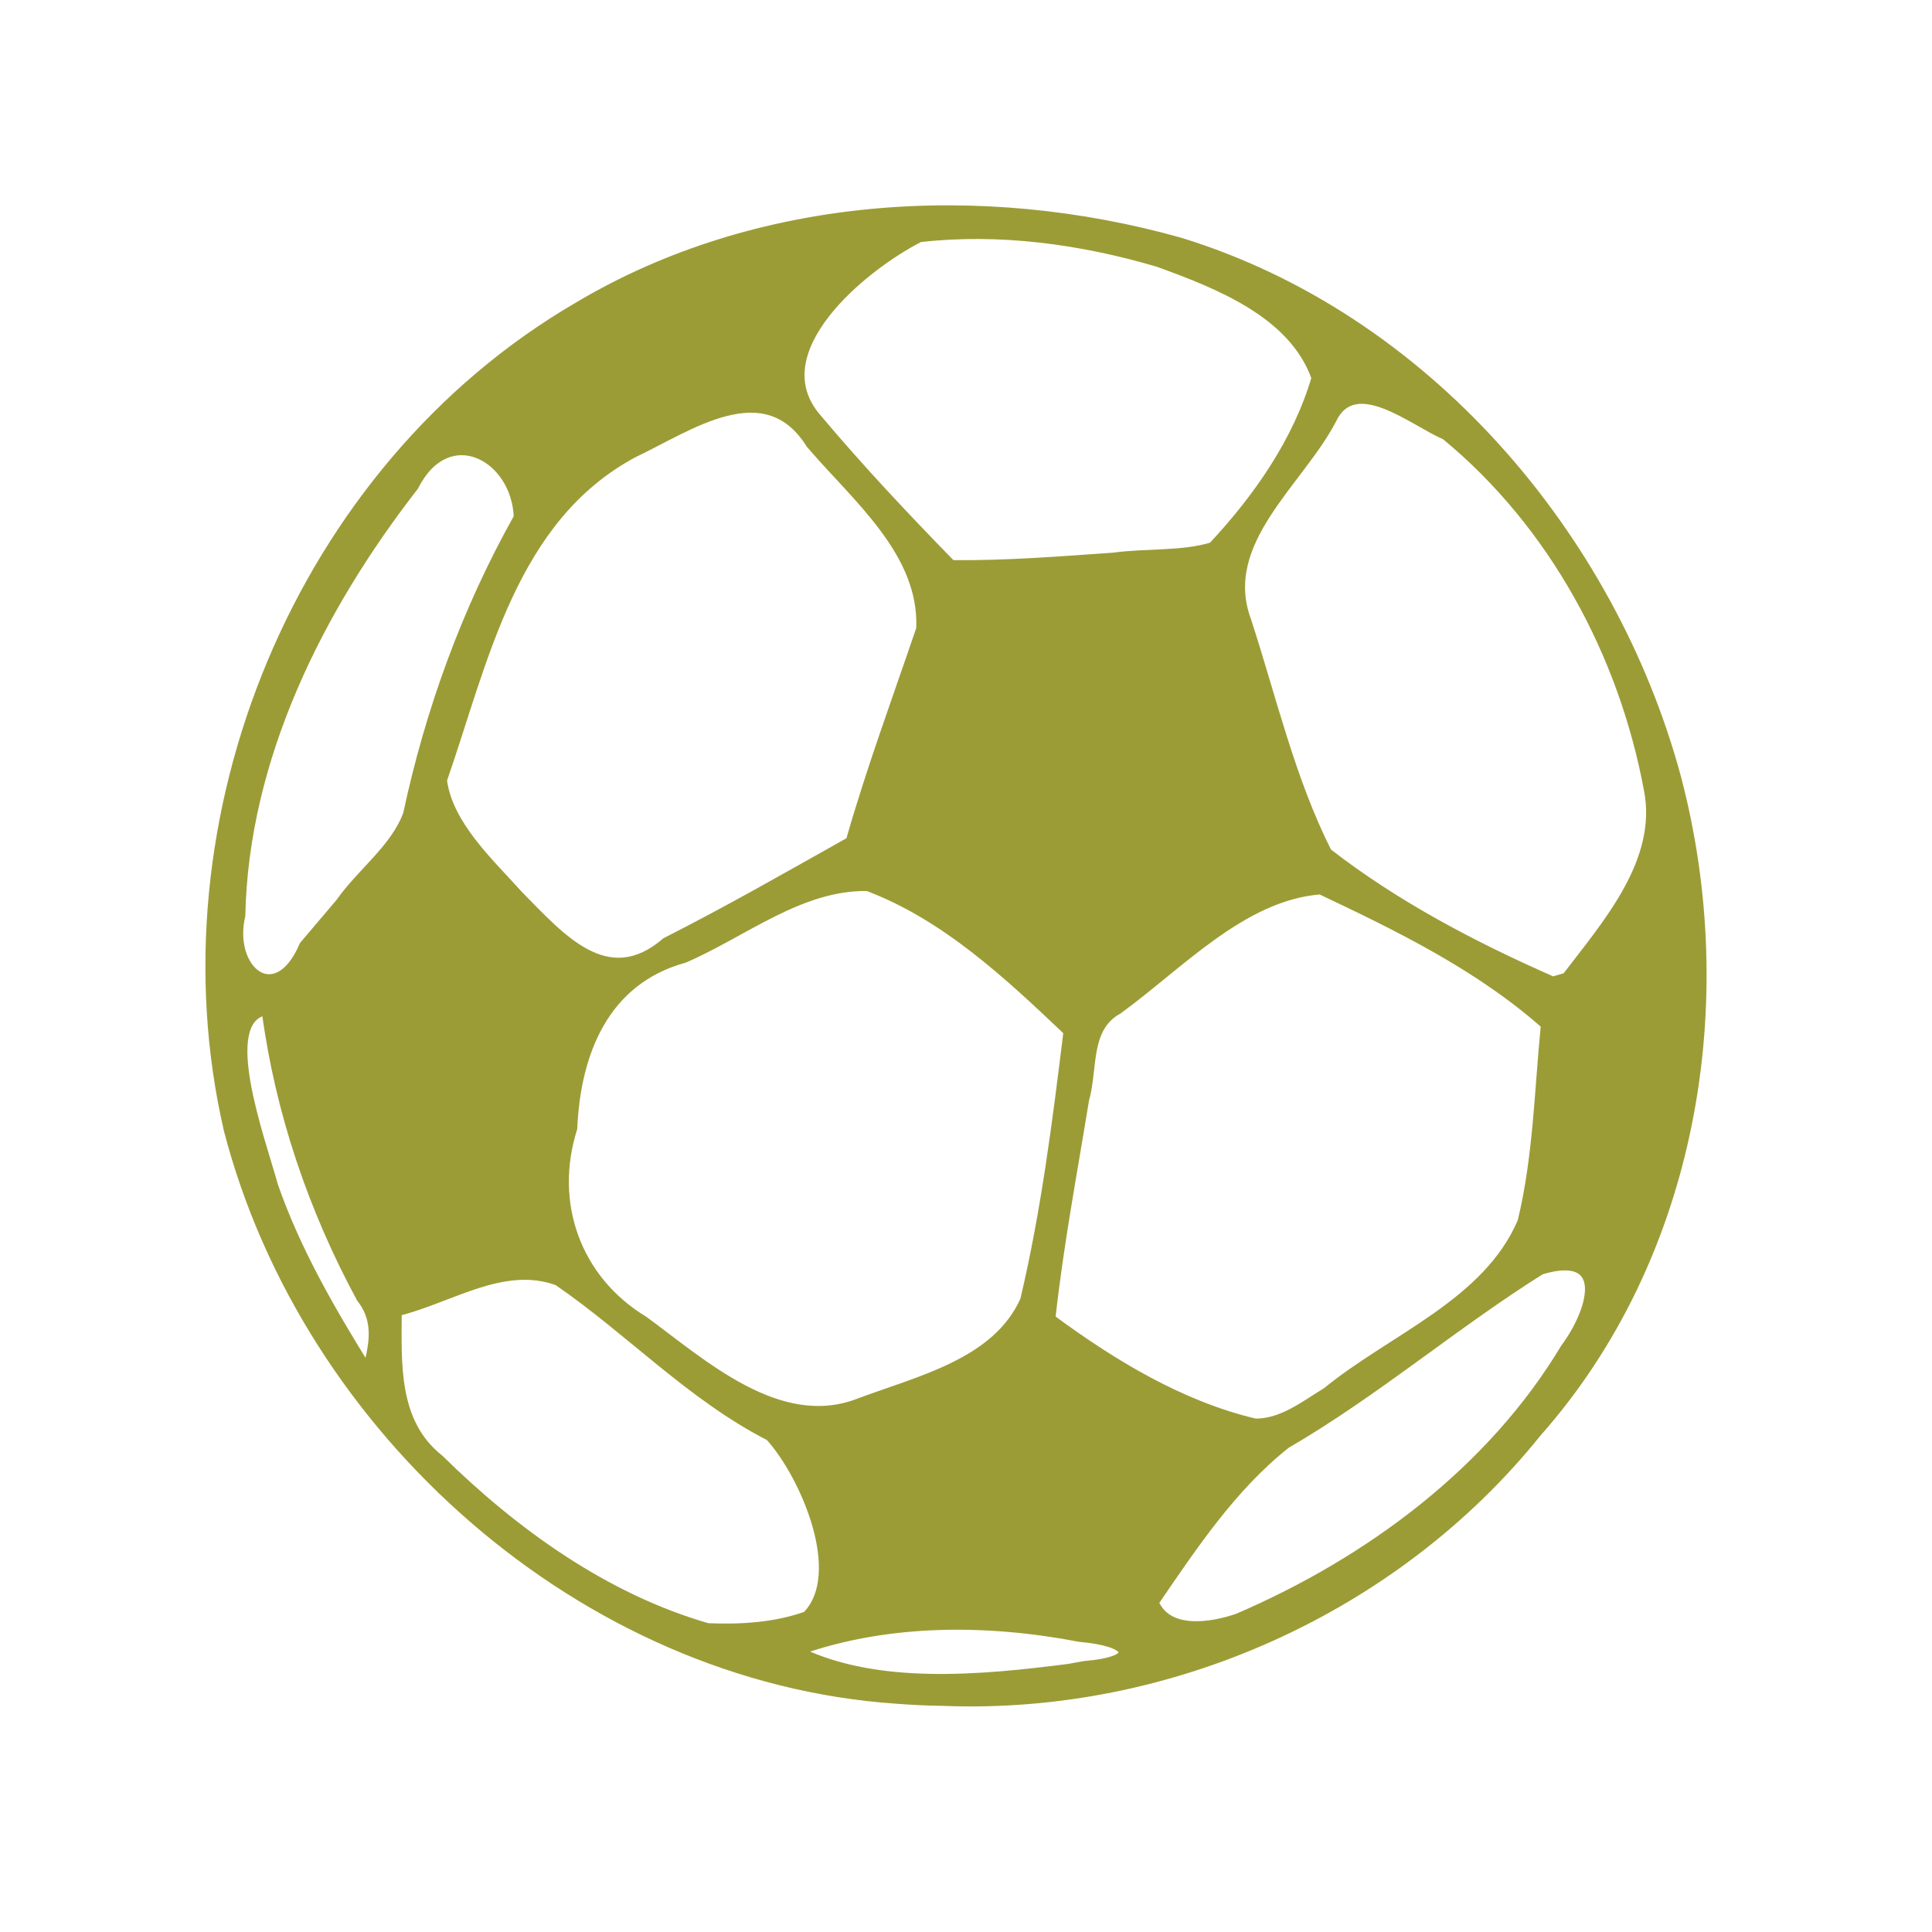
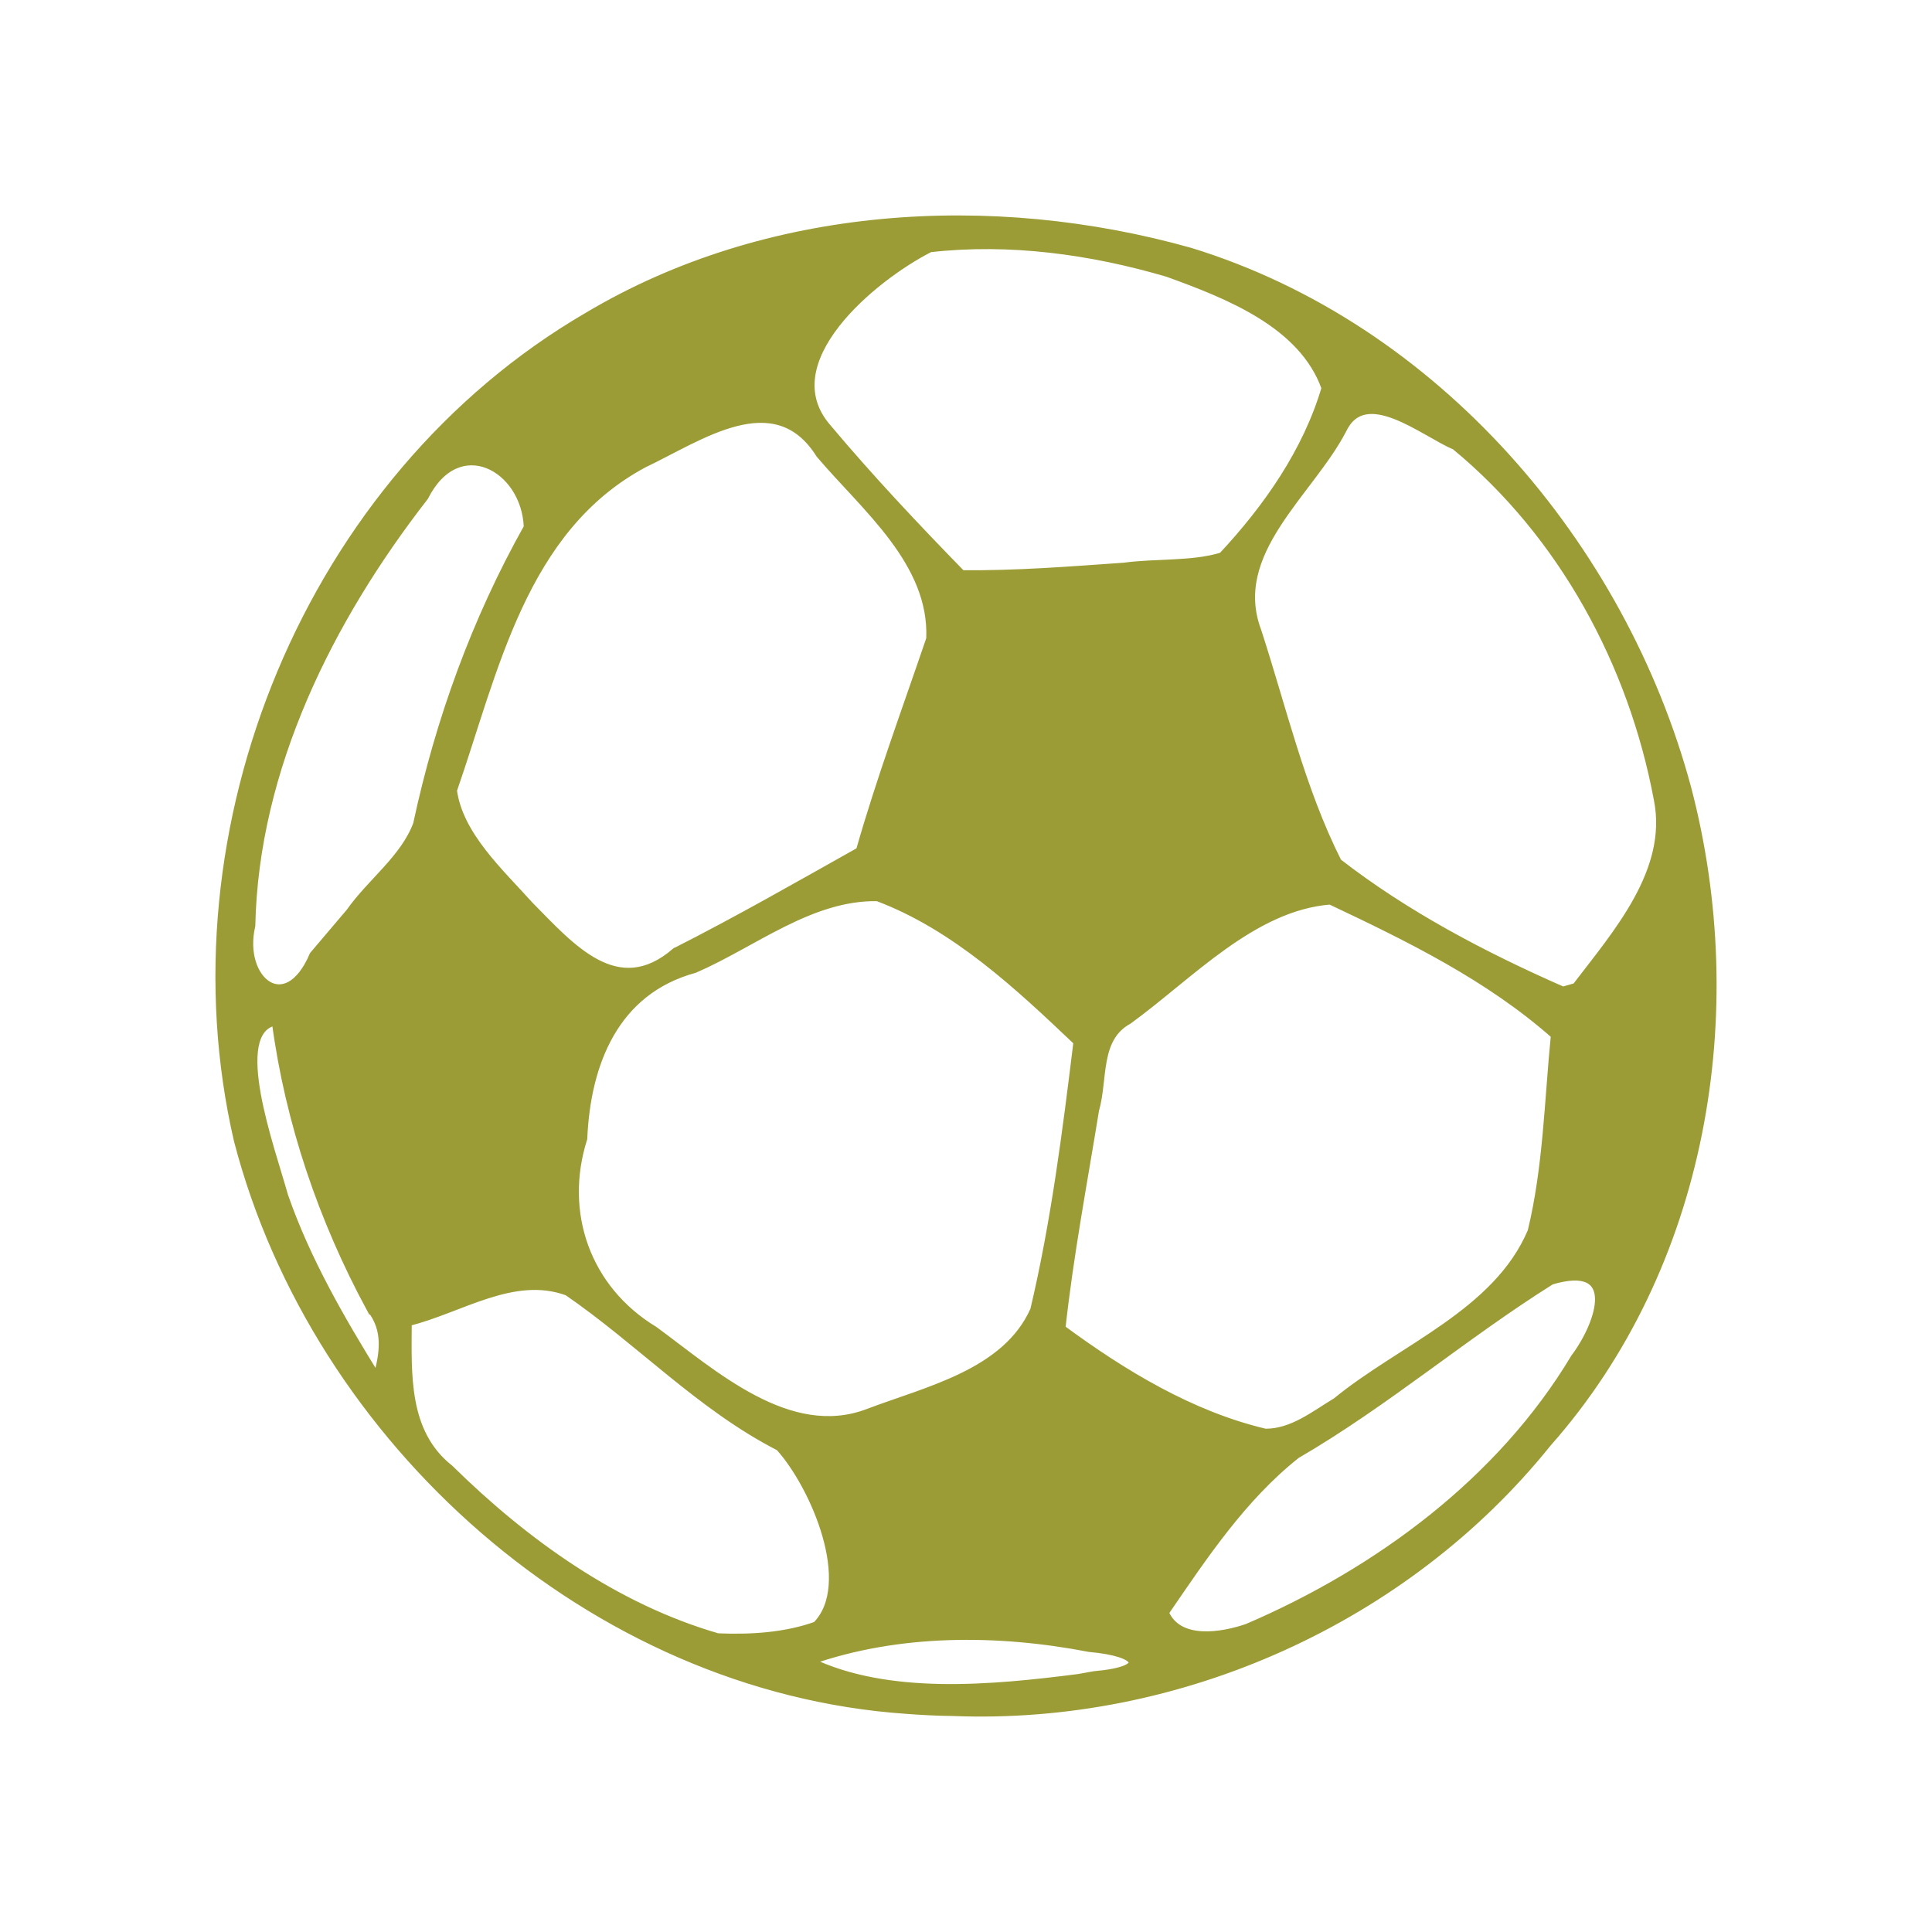
- <svg xmlns="http://www.w3.org/2000/svg" width="128" height="128" viewBox="0 0 128 128">
-   <path style="fill:#9c9c37;stroke:#9c9c37;stroke-width:1.449" d="M 337.372 491.219 C 276.48 487.047 223.003 438.833 207.908 380.44 C 193.989 319.96 221.634 251.789 275.601 220.197 C 310.286 199.403 353.836 196.766 392.252 207.622 C 439.67 222.26 475.804 264.674 488.469 311.936 C 499.879 355.53 491.664 405.017 461.394 439.36 C 433.966 473.635 390.153 493.397 346.306 491.632 C 343.34 491.598 340.339 491.449 337.372 491.219 Z M 373.655 484.376 C 384.608 483.424 382.668 480.054 372.742 479.183 C 354.977 475.744 335.809 475.664 318.661 481.705 C 333.756 488.995 353.802 487.093 370.688 484.915 Z M 319.87 474.712 C 327.674 466.723 319.528 447.659 312.728 440.094 C 297.473 432.253 285.687 419.529 271.722 409.9 C 261.225 406.048 251.002 413.339 240.882 415.826 C 240.848 425.88 240.163 437.262 248.983 444.255 C 263.507 458.618 281.043 471.273 300.816 477.005 C 307.171 477.269 313.823 476.89 319.87 474.712 Z M 403.354 475.125 C 428.649 464.201 452.335 446.628 466.597 422.704 C 471.731 415.826 475.496 403.756 462.113 407.768 C 445.261 418.383 430.052 431.531 412.824 441.584 C 402.361 449.906 394.831 461.335 387.38 472.259 C 389.97 478.3 398.413 476.845 403.354 475.125 Z M 420.502 431.187 C 433.213 420.721 451.582 413.992 458.268 398.139 C 461.28 385.644 461.508 372.725 462.763 360.001 C 450.099 348.733 434.582 341.087 419.361 333.865 C 404.346 335.046 392.207 348.458 380.306 357.135 C 373.997 360.609 375.629 368.518 373.883 374.559 C 371.601 388.693 368.931 402.758 367.379 417.007 C 379.2 425.765 392.401 433.823 406.777 437.228 C 411.991 437.262 416.281 433.743 420.502 431.187 Z M 329.876 433.365 C 341.4 428.975 356.609 425.65 362.017 413.419 C 366.045 396.305 368.247 378.766 370.38 361.296 C 358.936 350.372 346.728 338.874 331.736 333.212 C 318.809 332.982 307.856 342.153 296.366 347.162 C 280.895 351.404 275.487 365.503 274.848 380.096 C 270.284 394.539 275.487 409.373 288.539 417.317 C 299.949 425.719 314.587 439.177 329.876 433.365 Z M 233.58 413.155 C 224.258 395.846 217.834 376.886 215.245 357.364 C 206.003 359.233 214.412 381.976 216.956 391.215 C 221.292 403.756 227.955 415.288 234.869 426.521 C 236.124 421.902 236.888 417.317 233.58 413.155 Z M 229.586 336.077 C 233.66 330.231 240.117 325.646 242.593 318.963 C 246.895 298.788 253.923 279.301 264.009 261.235 C 263.587 249.577 250.58 242.47 244.111 255.343 C 225.707 279.117 211.251 308.119 210.612 338.714 C 208.171 349.226 217.298 356.826 222.547 344.411 C 224.874 341.66 227.225 338.874 229.586 336.077 Z M 466.871 350.567 C 474.663 340.284 485.468 328.099 482.684 314.148 C 477.778 287.749 464.281 262.679 443.515 245.484 C 437.32 242.848 426.059 233.219 421.757 242.321 C 415.414 254.586 399.589 266.164 405.293 281.41 C 410.165 296.461 413.736 312.165 420.845 326.334 C 433.966 336.582 449.106 344.56 464.361 351.289 Z M 292.647 343.723 C 304.741 337.568 316.493 330.804 328.279 324.156 C 332.238 310.217 337.258 296.61 341.891 282.934 C 342.541 268.113 329.34 257.486 320.555 247.089 C 311.883 233.184 297.245 243.845 286.554 248.923 C 263.051 261.533 257.654 289.239 249.633 312.395 C 250.774 321.061 258.681 328.283 264.465 334.748 C 272.406 342.806 281.386 353.501 292.647 343.723 Z M 379.359 268.869 C 385.635 267.998 392.629 268.64 398.413 266.852 C 407.119 257.486 414.763 246.516 418.38 234.182 C 413.999 221.756 399.554 216.104 387.917 211.863 C 373.118 207.473 357.259 205.295 341.891 207.049 C 330.823 212.7 310.936 229.172 322.152 241.977 C 330.367 251.789 339.118 261.12 348.052 270.325 C 358.514 270.44 368.931 269.603 379.359 268.869 Z " transform="matrix(.34237 0 0 .34077 -56.1027 -54.76227)" />
+ <svg xmlns="http://www.w3.org/2000/svg" width="128" height="128" viewBox="0 0 128 128" id="svg2" version="1.1">
+   <defs id="defs8" />
+   <path style="fill:#9c9c37;stroke:#9c9c37;stroke-width:0.495" d="M 60.067,113.301 C 39.219,111.879 20.91,95.45 15.742,75.551 10.976,54.941 20.441,31.711 38.918,20.945 c 11.875,-7.086 26.785,-7.984 39.938,-4.285 16.235,4.988 28.606,19.442 32.942,35.547 3.906,14.856 1.094,31.719 -9.27,43.422 -9.391,11.68 -24.391,18.414 -39.403,17.813 -1.016,-0.012 -2.043,-0.062 -3.059,-0.141 z m 12.422,-2.332 c 3.75,-0.324 3.086,-1.473 -0.313,-1.77 -6.082,-1.172 -12.645,-1.199 -18.516,0.859 5.168,2.484 12.031,1.836 17.813,1.094 z m -18.414,-3.293 c 2.672,-2.723 -0.117,-9.219 -2.445,-11.797 -5.223,-2.672 -9.258,-7.008 -14.039,-10.289 -3.594,-1.313 -7.094,1.172 -10.559,2.02 -0.012,3.426 -0.246,7.305 2.773,9.688 4.973,4.895 10.977,9.207 17.746,11.16 2.176,0.09 4.453,-0.039 6.524,-0.781 z m 28.582,0.141 c 8.66,-3.723 16.77,-9.711 21.653,-17.863 1.758,-2.344 3.047,-6.457 -1.535,-5.09 -5.77,3.617 -10.977,8.098 -16.875,11.524 -3.582,2.836 -6.16,6.731 -8.711,10.453 0.887,2.059 3.777,1.563 5.469,0.977 z m 5.871,-14.973 c 4.352,-3.566 10.641,-5.859 12.93,-11.262 1.031,-4.258 1.109,-8.66 1.539,-12.996 -4.336,-3.84 -9.649,-6.445 -14.86,-8.906 -5.141,0.402 -9.297,4.973 -13.371,7.93 -2.16,1.184 -1.602,3.879 -2.199,5.938 -0.781,4.816 -1.695,9.609 -2.227,14.465 4.047,2.984 8.566,5.731 13.488,6.891 1.785,0.012 3.254,-1.188 4.699,-2.059 z m -31.028,0.742 c 3.945,-1.496 9.152,-2.629 11.004,-6.797 1.379,-5.832 2.133,-11.809 2.863,-17.762 -3.918,-3.723 -8.098,-7.641 -13.231,-9.57 -4.426,-0.078 -8.176,3.047 -12.109,4.754 -5.297,1.445 -7.149,6.25 -7.367,11.223 -1.563,4.922 0.219,9.977 4.688,12.684 3.906,2.863 8.918,7.449 14.152,5.469 z M 24.531,86.7 c -3.191,-5.898 -5.391,-12.359 -6.277,-19.012 -3.164,0.637 -0.285,8.387 0.586,11.535 1.484,4.273 3.766,8.203 6.133,12.031 0.43,-1.574 0.691,-3.137 -0.441,-4.555 z M 23.164,60.434 c 1.395,-1.992 3.606,-3.555 4.453,-5.832 1.473,-6.875 3.879,-13.516 7.332,-19.672 -0.145,-3.973 -4.598,-6.395 -6.813,-2.008 -6.301,8.102 -11.25,17.985 -11.469,28.41 -0.836,3.582 2.289,6.172 4.086,1.941 0.797,-0.938 1.602,-1.887 2.41,-2.84 z m 81.239,4.938 c 2.668,-3.504 6.367,-7.656 5.414,-12.41 -1.68,-8.996 -6.301,-17.539 -13.41,-23.399 -2.121,-0.898 -5.977,-4.18 -7.449,-1.078 -2.172,4.18 -7.59,8.125 -5.637,13.32 1.668,5.129 2.891,10.481 5.324,15.309 4.492,3.492 9.676,6.211 14.899,8.504 z M 44.754,63.039 c 4.141,-2.098 8.164,-4.402 12.199,-6.668 1.355,-4.75 3.074,-9.387 4.66,-14.047 0.223,-5.051 -4.297,-8.672 -7.305,-12.215 -2.969,-4.738 -7.981,-1.105 -11.641,0.625 -8.047,4.297 -9.895,13.738 -12.641,21.629 0.391,2.953 3.098,5.414 5.078,7.617 2.719,2.746 5.793,6.391 9.649,3.059 z M 74.442,37.531 c 2.148,-0.297 4.543,-0.078 6.524,-0.688 2.98,-3.191 5.598,-6.93 6.836,-11.133 -1.5,-4.234 -6.445,-6.16 -10.43,-7.606 -5.066,-1.496 -10.496,-2.238 -15.758,-1.641 -3.789,1.926 -10.598,7.539 -6.758,11.902 2.813,3.344 5.809,6.524 8.867,9.66 3.582,0.039 7.149,-0.246 10.719,-0.496 z" id="path4" />
</svg>
